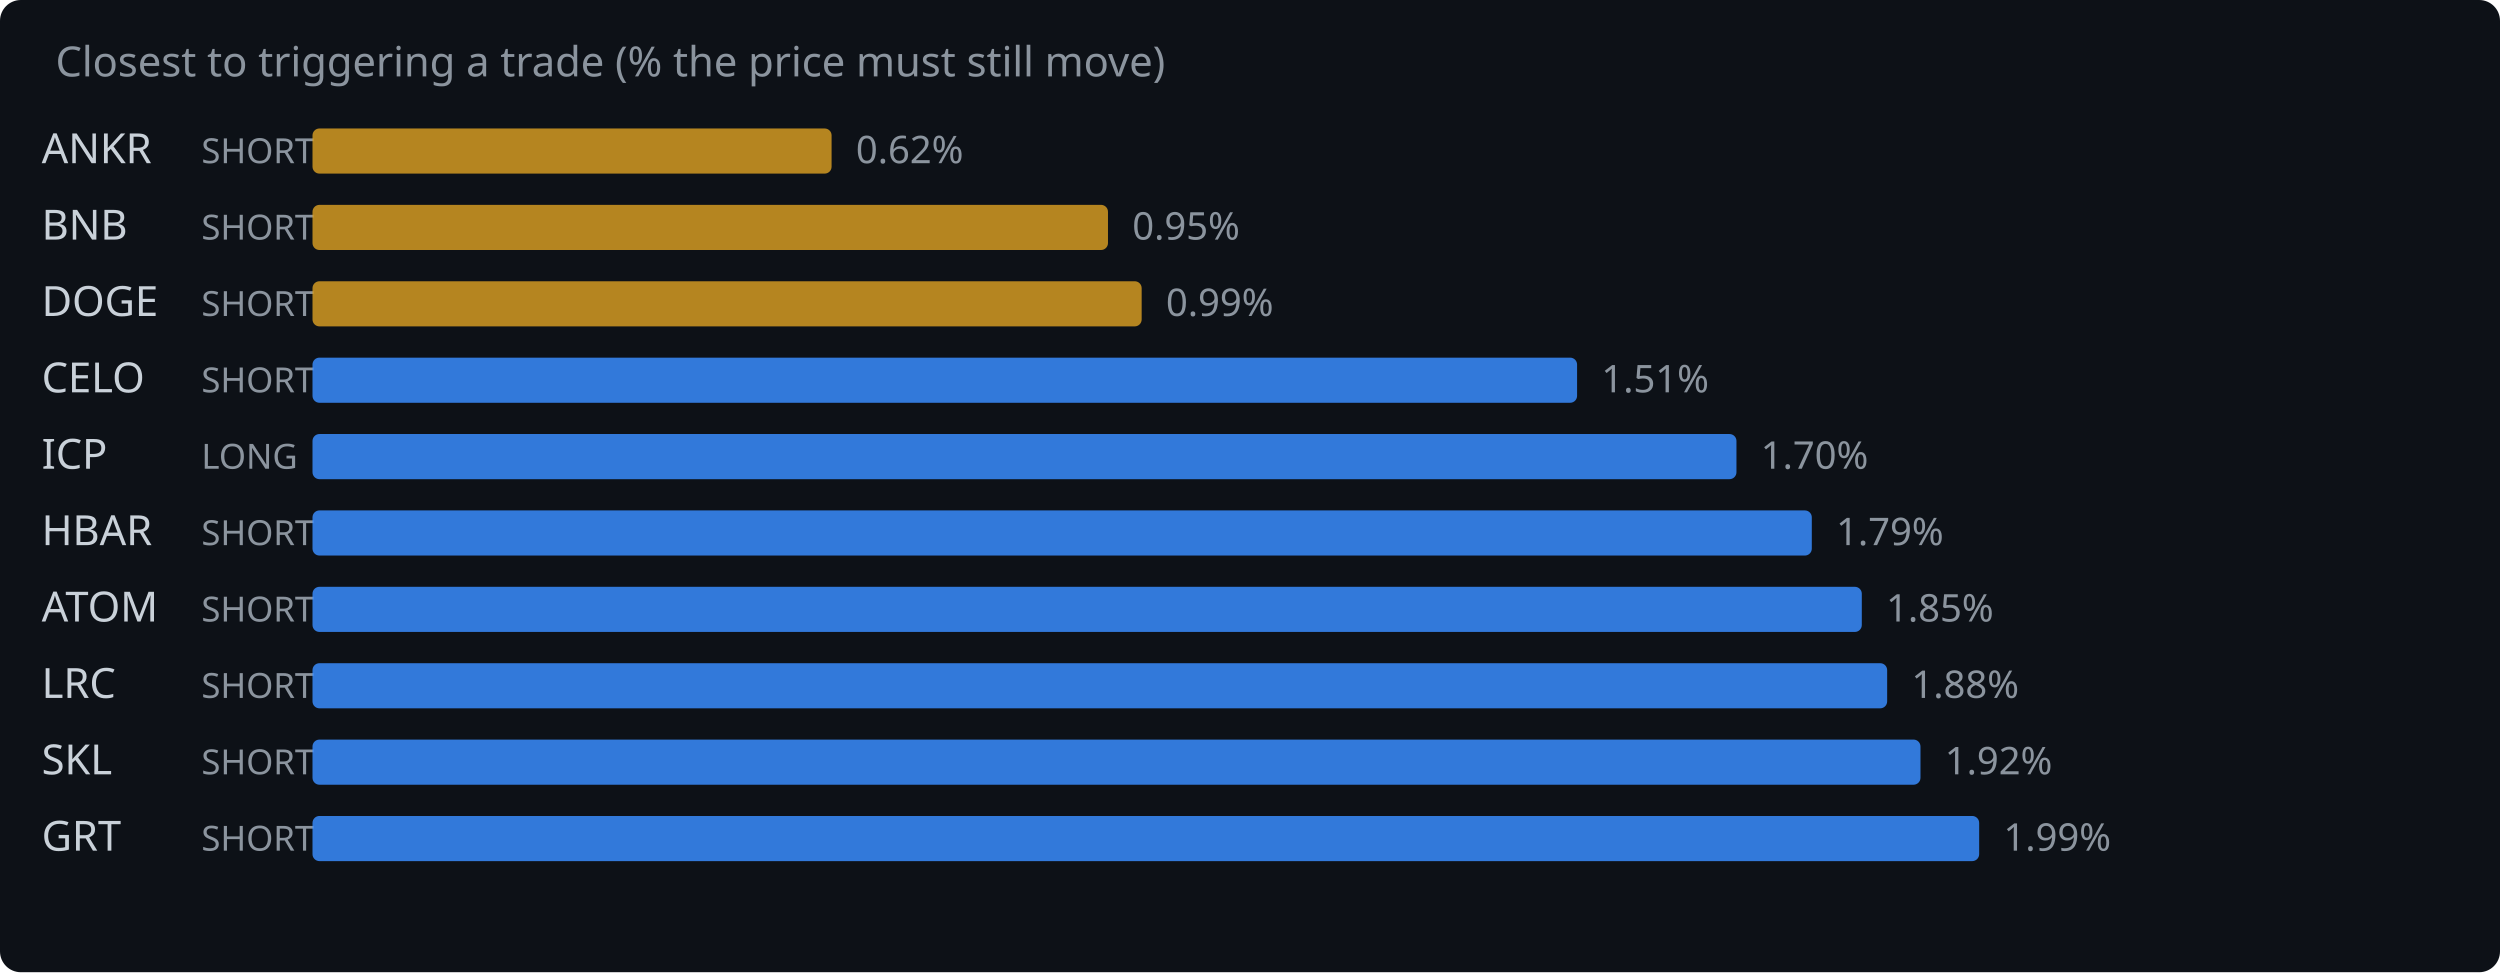
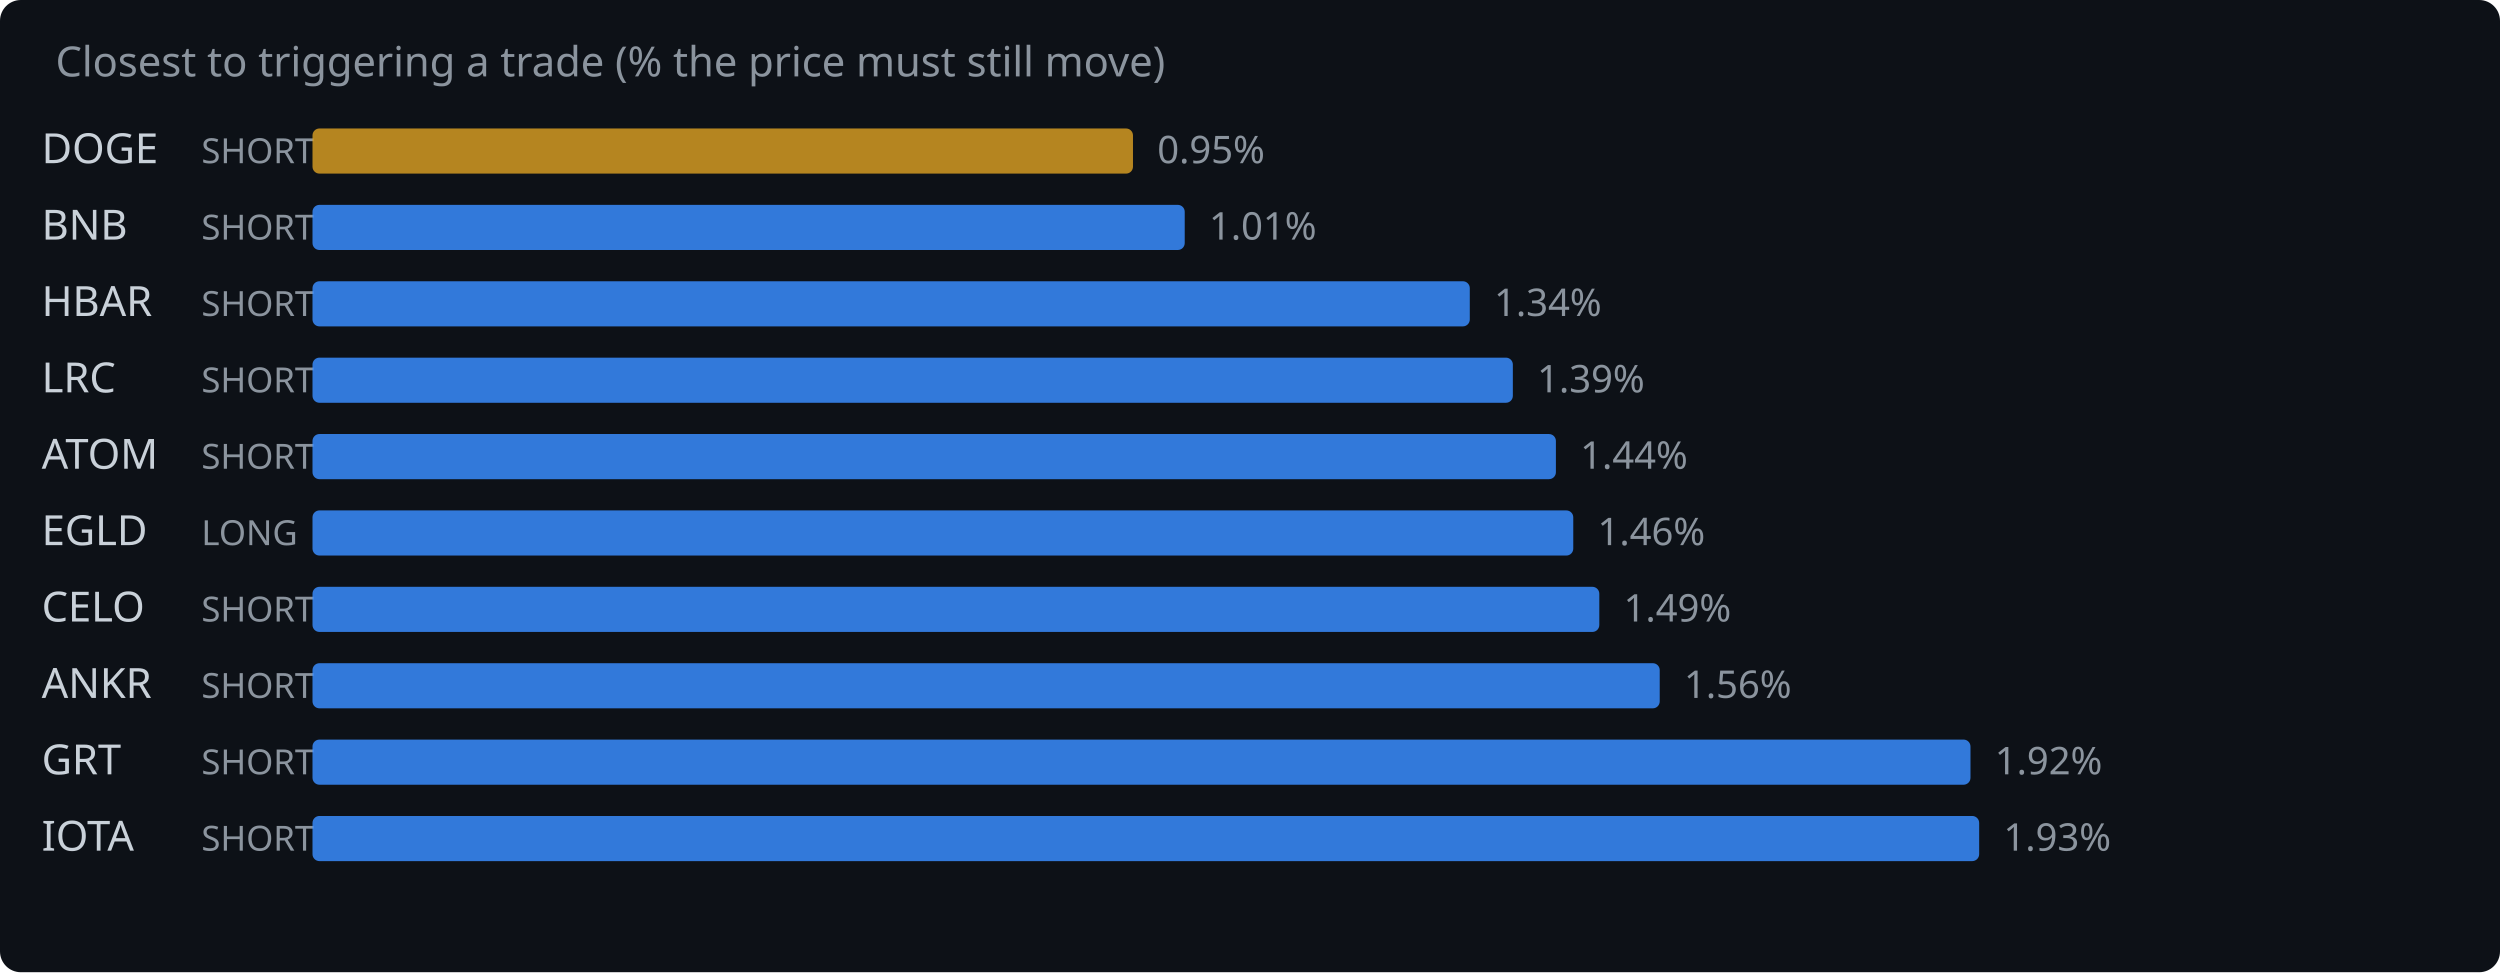
<svg xmlns="http://www.w3.org/2000/svg" width="720" height="280" viewBox="0 0 720 280">
  <rect width="720" height="280" fill="#0d1117" rx="6" />
  <text x="16" y="22" fill="#8b949e" font-family="system-ui,sans-serif" font-size="12">Closest to triggering a trade (% the price must still move)</text>
-   <text x="12" y="47" fill="#c9d1d9" font-family="system-ui,sans-serif" font-size="12">ANKR</text>
+   <text x="12" y="47" fill="#c9d1d9" font-family="system-ui,sans-serif" font-size="12">DOGE</text>
  <text x="58" y="47" fill="#8b949e" font-family="system-ui,sans-serif" font-size="10">SHORT</text>
-   <rect x="90" y="37" width="149.5" height="13" rx="2" fill="#d29922" opacity="0.85" />
-   <text x="246.5" y="47" fill="#8b949e" font-family="system-ui,sans-serif" font-size="11">0.62%</text>
+   <rect x="90" y="37" width="236.3" height="13" rx="2" fill="#d29922" opacity="0.85" />
+   <text x="333.3" y="47" fill="#8b949e" font-family="system-ui,sans-serif" font-size="11">0.95%</text>
  <text x="12" y="69" fill="#c9d1d9" font-family="system-ui,sans-serif" font-size="12">BNB</text>
  <text x="58" y="69" fill="#8b949e" font-family="system-ui,sans-serif" font-size="10">SHORT</text>
-   <rect x="90" y="59" width="229.1" height="13" rx="2" fill="#d29922" opacity="0.85" />
-   <text x="326.1" y="69" fill="#8b949e" font-family="system-ui,sans-serif" font-size="11">0.95%</text>
-   <text x="12" y="91" fill="#c9d1d9" font-family="system-ui,sans-serif" font-size="12">DOGE</text>
+   <rect x="90" y="59" width="251.2" height="13" rx="2" fill="#388bfd" opacity="0.85" />
+   <text x="348.2" y="69" fill="#8b949e" font-family="system-ui,sans-serif" font-size="11">1.01%</text>
+   <text x="12" y="91" fill="#c9d1d9" font-family="system-ui,sans-serif" font-size="12">HBAR</text>
  <text x="58" y="91" fill="#8b949e" font-family="system-ui,sans-serif" font-size="10">SHORT</text>
-   <rect x="90" y="81" width="238.8" height="13" rx="2" fill="#d29922" opacity="0.85" />
-   <text x="335.8" y="91" fill="#8b949e" font-family="system-ui,sans-serif" font-size="11">0.99%</text>
-   <text x="12" y="113" fill="#c9d1d9" font-family="system-ui,sans-serif" font-size="12">CELO</text>
+   <rect x="90" y="81" width="333.3" height="13" rx="2" fill="#388bfd" opacity="0.85" />
+   <text x="430.3" y="91" fill="#8b949e" font-family="system-ui,sans-serif" font-size="11">1.34%</text>
+   <text x="12" y="113" fill="#c9d1d9" font-family="system-ui,sans-serif" font-size="12">LRC</text>
  <text x="58" y="113" fill="#8b949e" font-family="system-ui,sans-serif" font-size="10">SHORT</text>
-   <rect x="90" y="103" width="364.2" height="13" rx="2" fill="#388bfd" opacity="0.85" />
-   <text x="461.2" y="113" fill="#8b949e" font-family="system-ui,sans-serif" font-size="11">1.51%</text>
-   <text x="12" y="135" fill="#c9d1d9" font-family="system-ui,sans-serif" font-size="12">ICP</text>
-   <text x="58" y="135" fill="#8b949e" font-family="system-ui,sans-serif" font-size="10">LONG</text>
-   <rect x="90" y="125" width="410.1" height="13" rx="2" fill="#388bfd" opacity="0.85" />
-   <text x="507.1" y="135" fill="#8b949e" font-family="system-ui,sans-serif" font-size="11">1.70%</text>
-   <text x="12" y="157" fill="#c9d1d9" font-family="system-ui,sans-serif" font-size="12">HBAR</text>
-   <text x="58" y="157" fill="#8b949e" font-family="system-ui,sans-serif" font-size="10">SHORT</text>
-   <rect x="90" y="147" width="431.8" height="13" rx="2" fill="#388bfd" opacity="0.85" />
-   <text x="528.8" y="157" fill="#8b949e" font-family="system-ui,sans-serif" font-size="11">1.79%</text>
-   <text x="12" y="179" fill="#c9d1d9" font-family="system-ui,sans-serif" font-size="12">ATOM</text>
+   <rect x="90" y="103" width="345.7" height="13" rx="2" fill="#388bfd" opacity="0.85" />
+   <text x="442.7" y="113" fill="#8b949e" font-family="system-ui,sans-serif" font-size="11">1.39%</text>
+   <text x="12" y="135" fill="#c9d1d9" font-family="system-ui,sans-serif" font-size="12">ATOM</text>
+   <text x="58" y="135" fill="#8b949e" font-family="system-ui,sans-serif" font-size="10">SHORT</text>
+   <rect x="90" y="125" width="358.1" height="13" rx="2" fill="#388bfd" opacity="0.85" />
+   <text x="455.1" y="135" fill="#8b949e" font-family="system-ui,sans-serif" font-size="11">1.44%</text>
+   <text x="12" y="157" fill="#c9d1d9" font-family="system-ui,sans-serif" font-size="12">EGLD</text>
+   <text x="58" y="157" fill="#8b949e" font-family="system-ui,sans-serif" font-size="10">LONG</text>
+   <rect x="90" y="147" width="363.1" height="13" rx="2" fill="#388bfd" opacity="0.85" />
+   <text x="460.1" y="157" fill="#8b949e" font-family="system-ui,sans-serif" font-size="11">1.46%</text>
+   <text x="12" y="179" fill="#c9d1d9" font-family="system-ui,sans-serif" font-size="12">CELO</text>
  <text x="58" y="179" fill="#8b949e" font-family="system-ui,sans-serif" font-size="10">SHORT</text>
-   <rect x="90" y="169" width="446.2" height="13" rx="2" fill="#388bfd" opacity="0.85" />
-   <text x="543.2" y="179" fill="#8b949e" font-family="system-ui,sans-serif" font-size="11">1.85%</text>
-   <text x="12" y="201" fill="#c9d1d9" font-family="system-ui,sans-serif" font-size="12">LRC</text>
+   <rect x="90" y="169" width="370.6" height="13" rx="2" fill="#388bfd" opacity="0.85" />
+   <text x="467.6" y="179" fill="#8b949e" font-family="system-ui,sans-serif" font-size="11">1.49%</text>
+   <text x="12" y="201" fill="#c9d1d9" font-family="system-ui,sans-serif" font-size="12">ANKR</text>
  <text x="58" y="201" fill="#8b949e" font-family="system-ui,sans-serif" font-size="10">SHORT</text>
-   <rect x="90" y="191" width="453.5" height="13" rx="2" fill="#388bfd" opacity="0.85" />
-   <text x="550.5" y="201" fill="#8b949e" font-family="system-ui,sans-serif" font-size="11">1.88%</text>
-   <text x="12" y="223" fill="#c9d1d9" font-family="system-ui,sans-serif" font-size="12">SKL</text>
+   <rect x="90" y="191" width="388.0" height="13" rx="2" fill="#388bfd" opacity="0.85" />
+   <text x="485.0" y="201" fill="#8b949e" font-family="system-ui,sans-serif" font-size="11">1.56%</text>
+   <text x="12" y="223" fill="#c9d1d9" font-family="system-ui,sans-serif" font-size="12">GRT</text>
  <text x="58" y="223" fill="#8b949e" font-family="system-ui,sans-serif" font-size="10">SHORT</text>
-   <rect x="90" y="213" width="463.1" height="13" rx="2" fill="#388bfd" opacity="0.85" />
-   <text x="560.1" y="223" fill="#8b949e" font-family="system-ui,sans-serif" font-size="11">1.92%</text>
-   <text x="12" y="245" fill="#c9d1d9" font-family="system-ui,sans-serif" font-size="12">GRT</text>
+   <rect x="90" y="213" width="477.5" height="13" rx="2" fill="#388bfd" opacity="0.85" />
+   <text x="574.5" y="223" fill="#8b949e" font-family="system-ui,sans-serif" font-size="11">1.92%</text>
+   <text x="12" y="245" fill="#c9d1d9" font-family="system-ui,sans-serif" font-size="12">IOTA</text>
  <text x="58" y="245" fill="#8b949e" font-family="system-ui,sans-serif" font-size="10">SHORT</text>
  <rect x="90" y="235" width="480.0" height="13" rx="2" fill="#388bfd" opacity="0.85" />
-   <text x="577.0" y="245" fill="#8b949e" font-family="system-ui,sans-serif" font-size="11">1.99%</text>
+   <text x="577.0" y="245" fill="#8b949e" font-family="system-ui,sans-serif" font-size="11">1.93%</text>
</svg>
